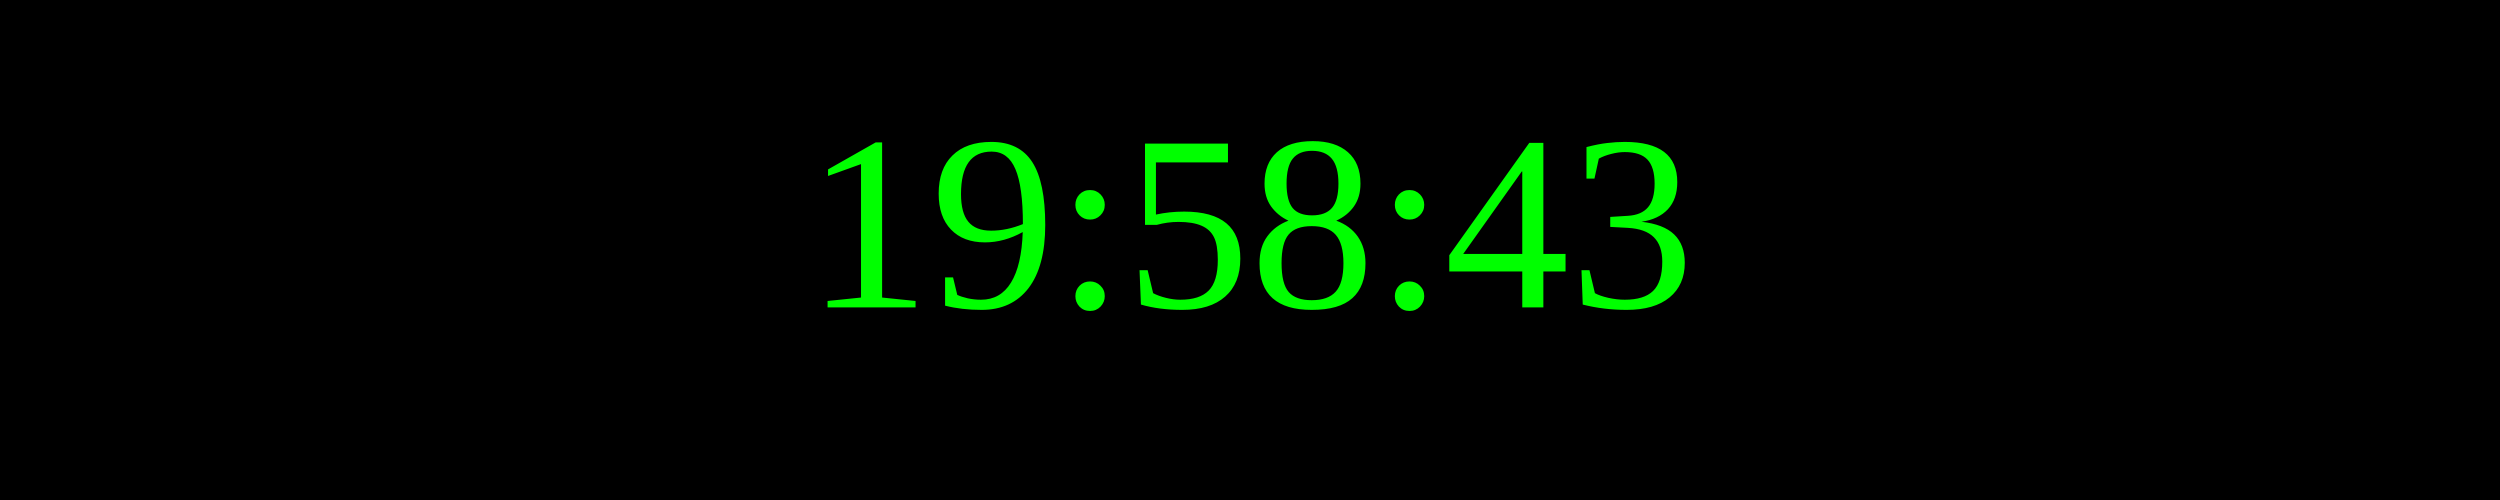
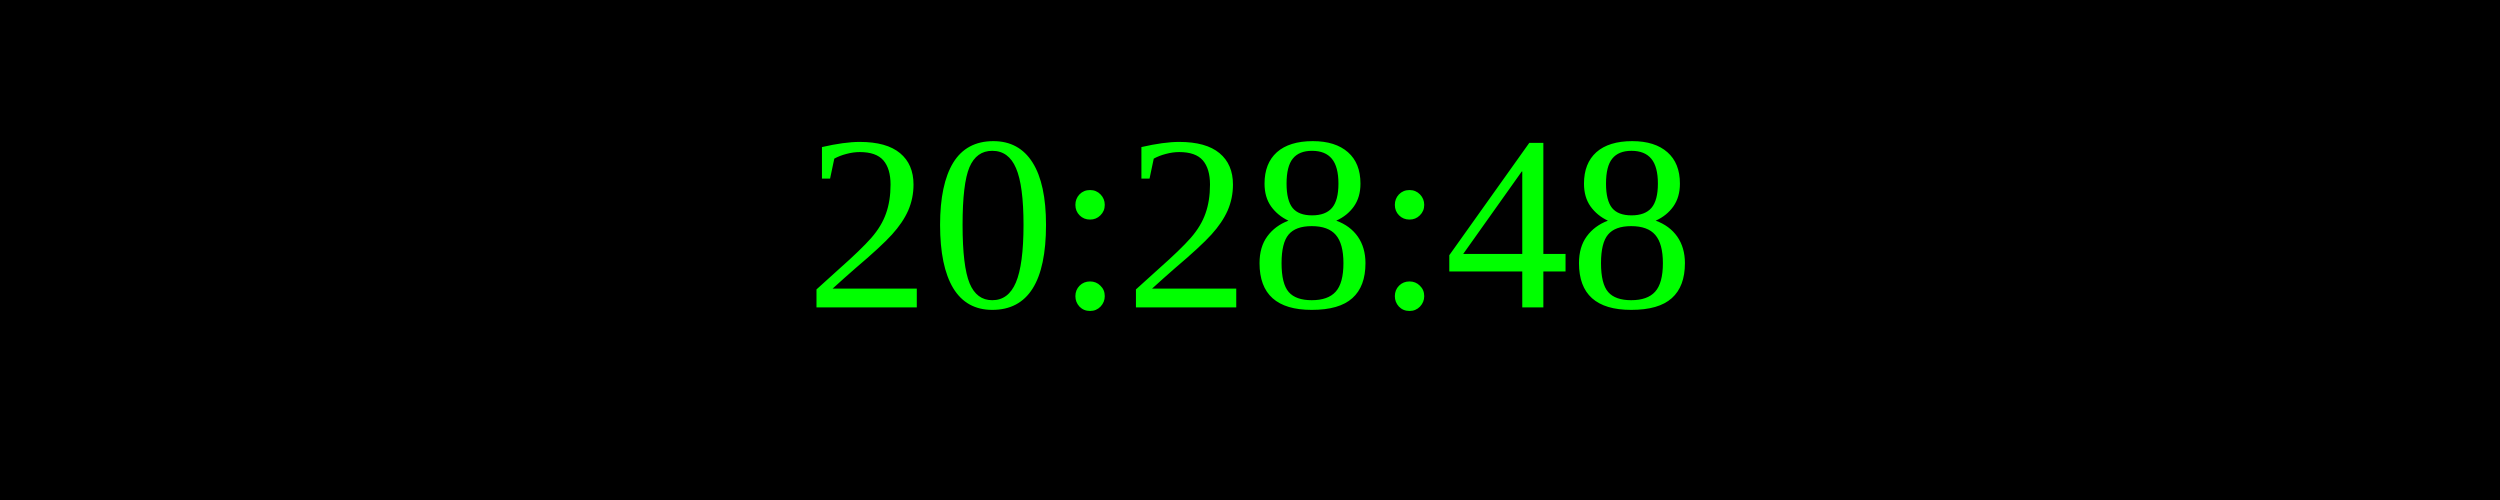
<svg xmlns="http://www.w3.org/2000/svg" width="250" height="50">
  <rect width="100%" height="100%" fill="black" />
  <text x="50%" y="50%" font-size="25" fill="lime" text-anchor="middle" dominant-baseline="middle">
- 19:58:43
+ 20:28:48
</text>
</svg>
